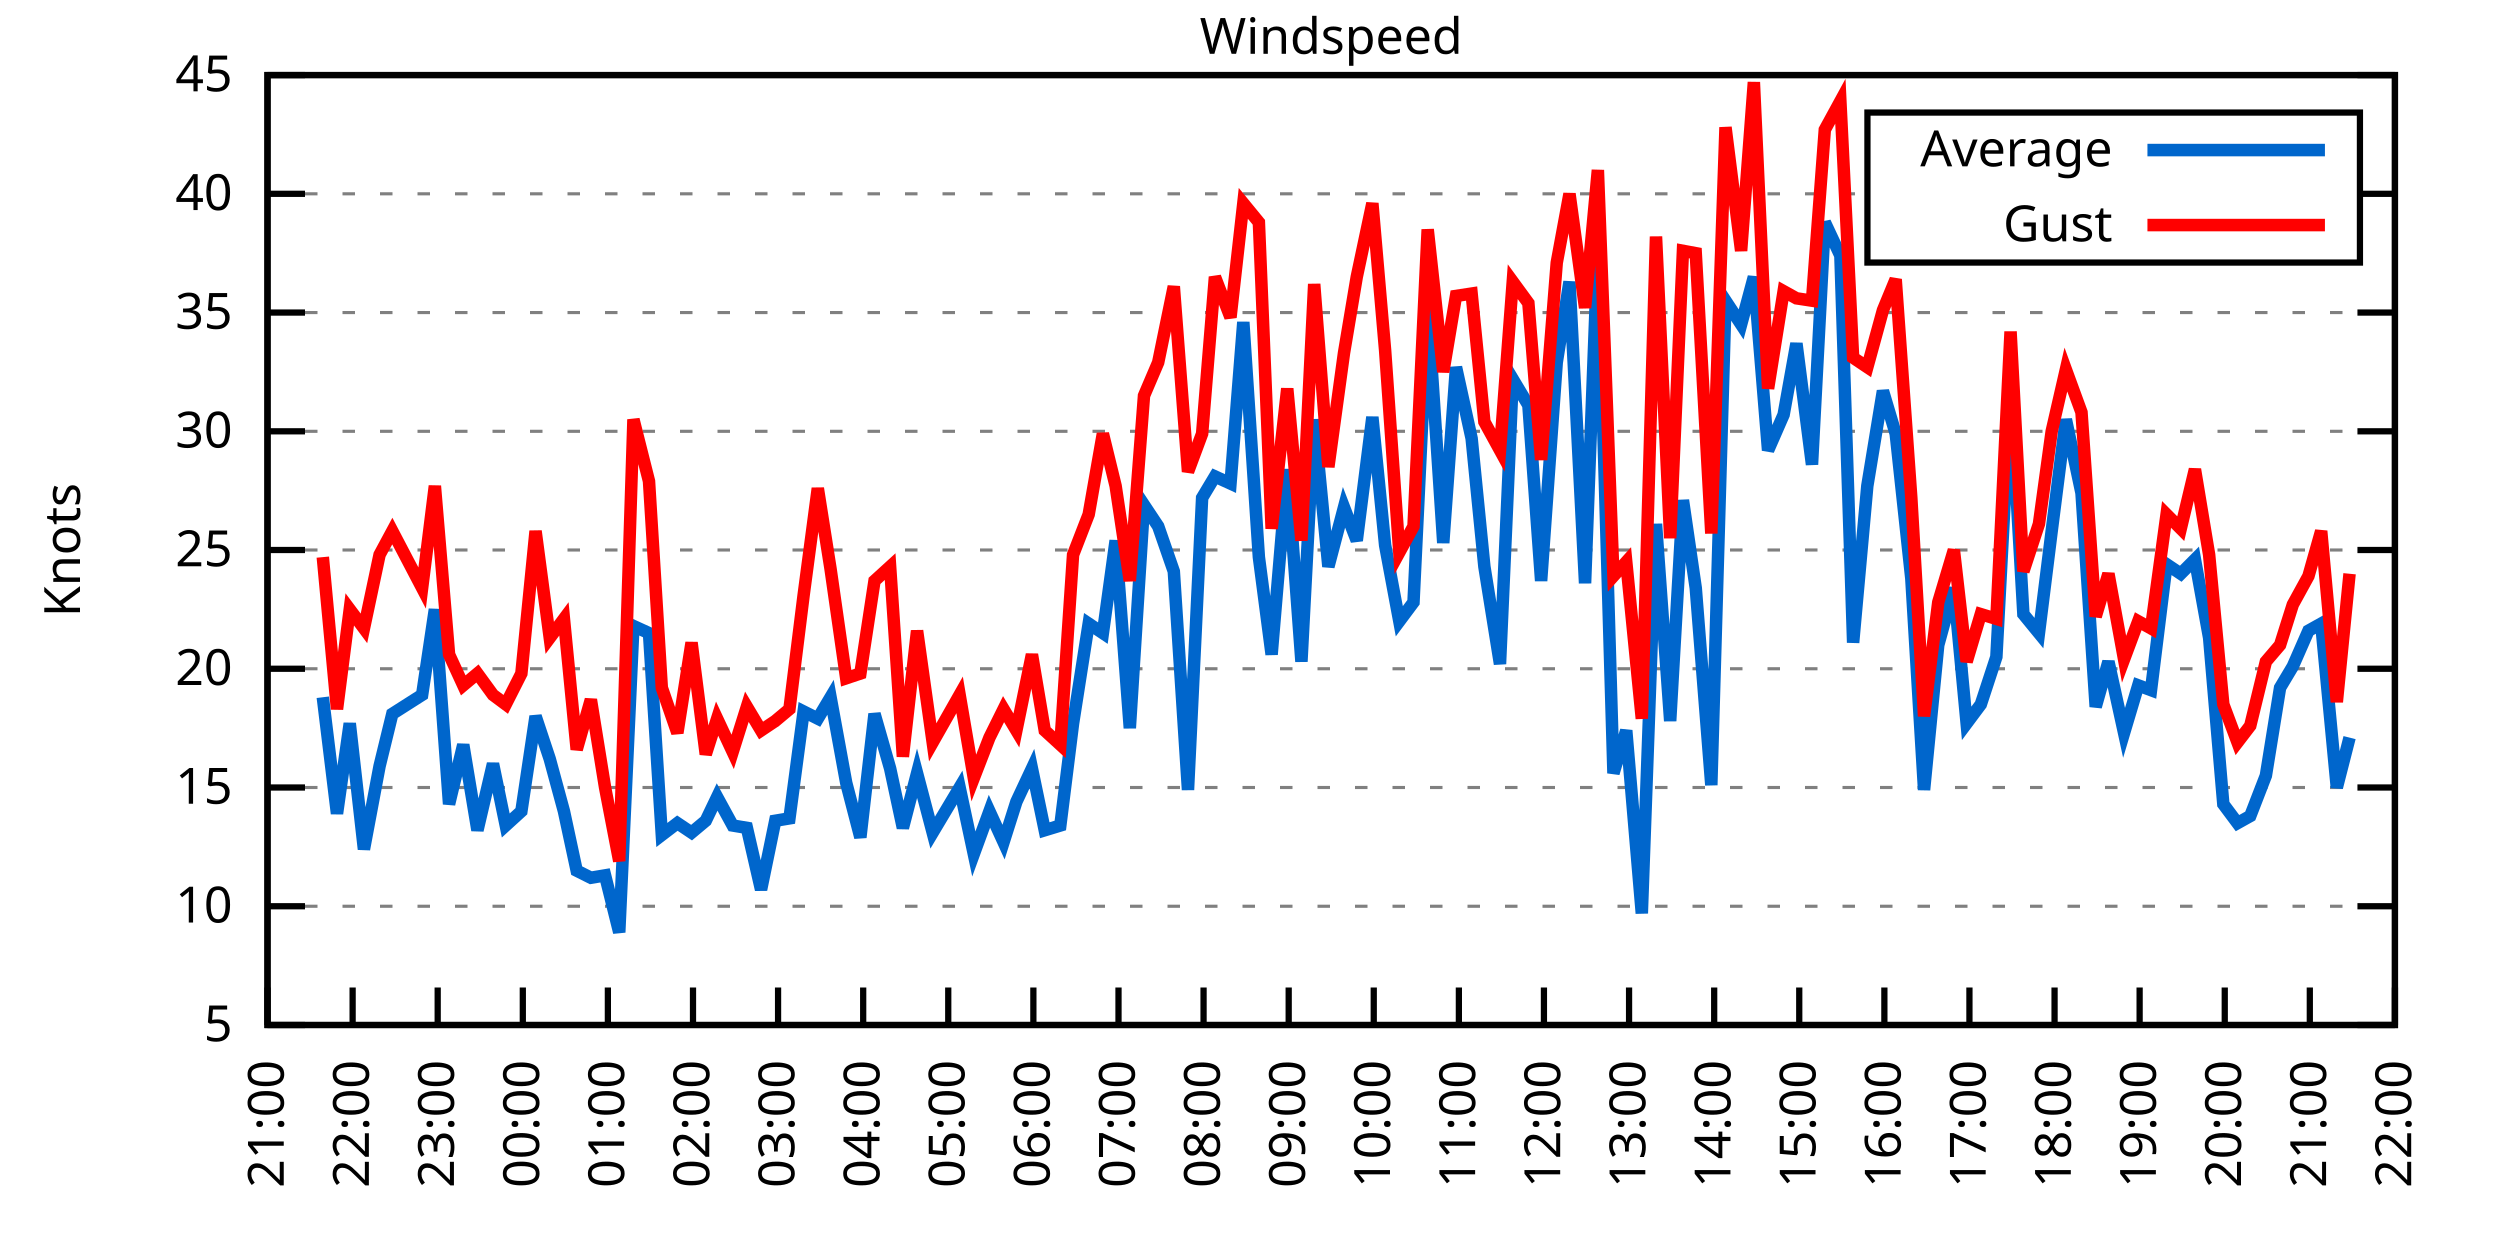
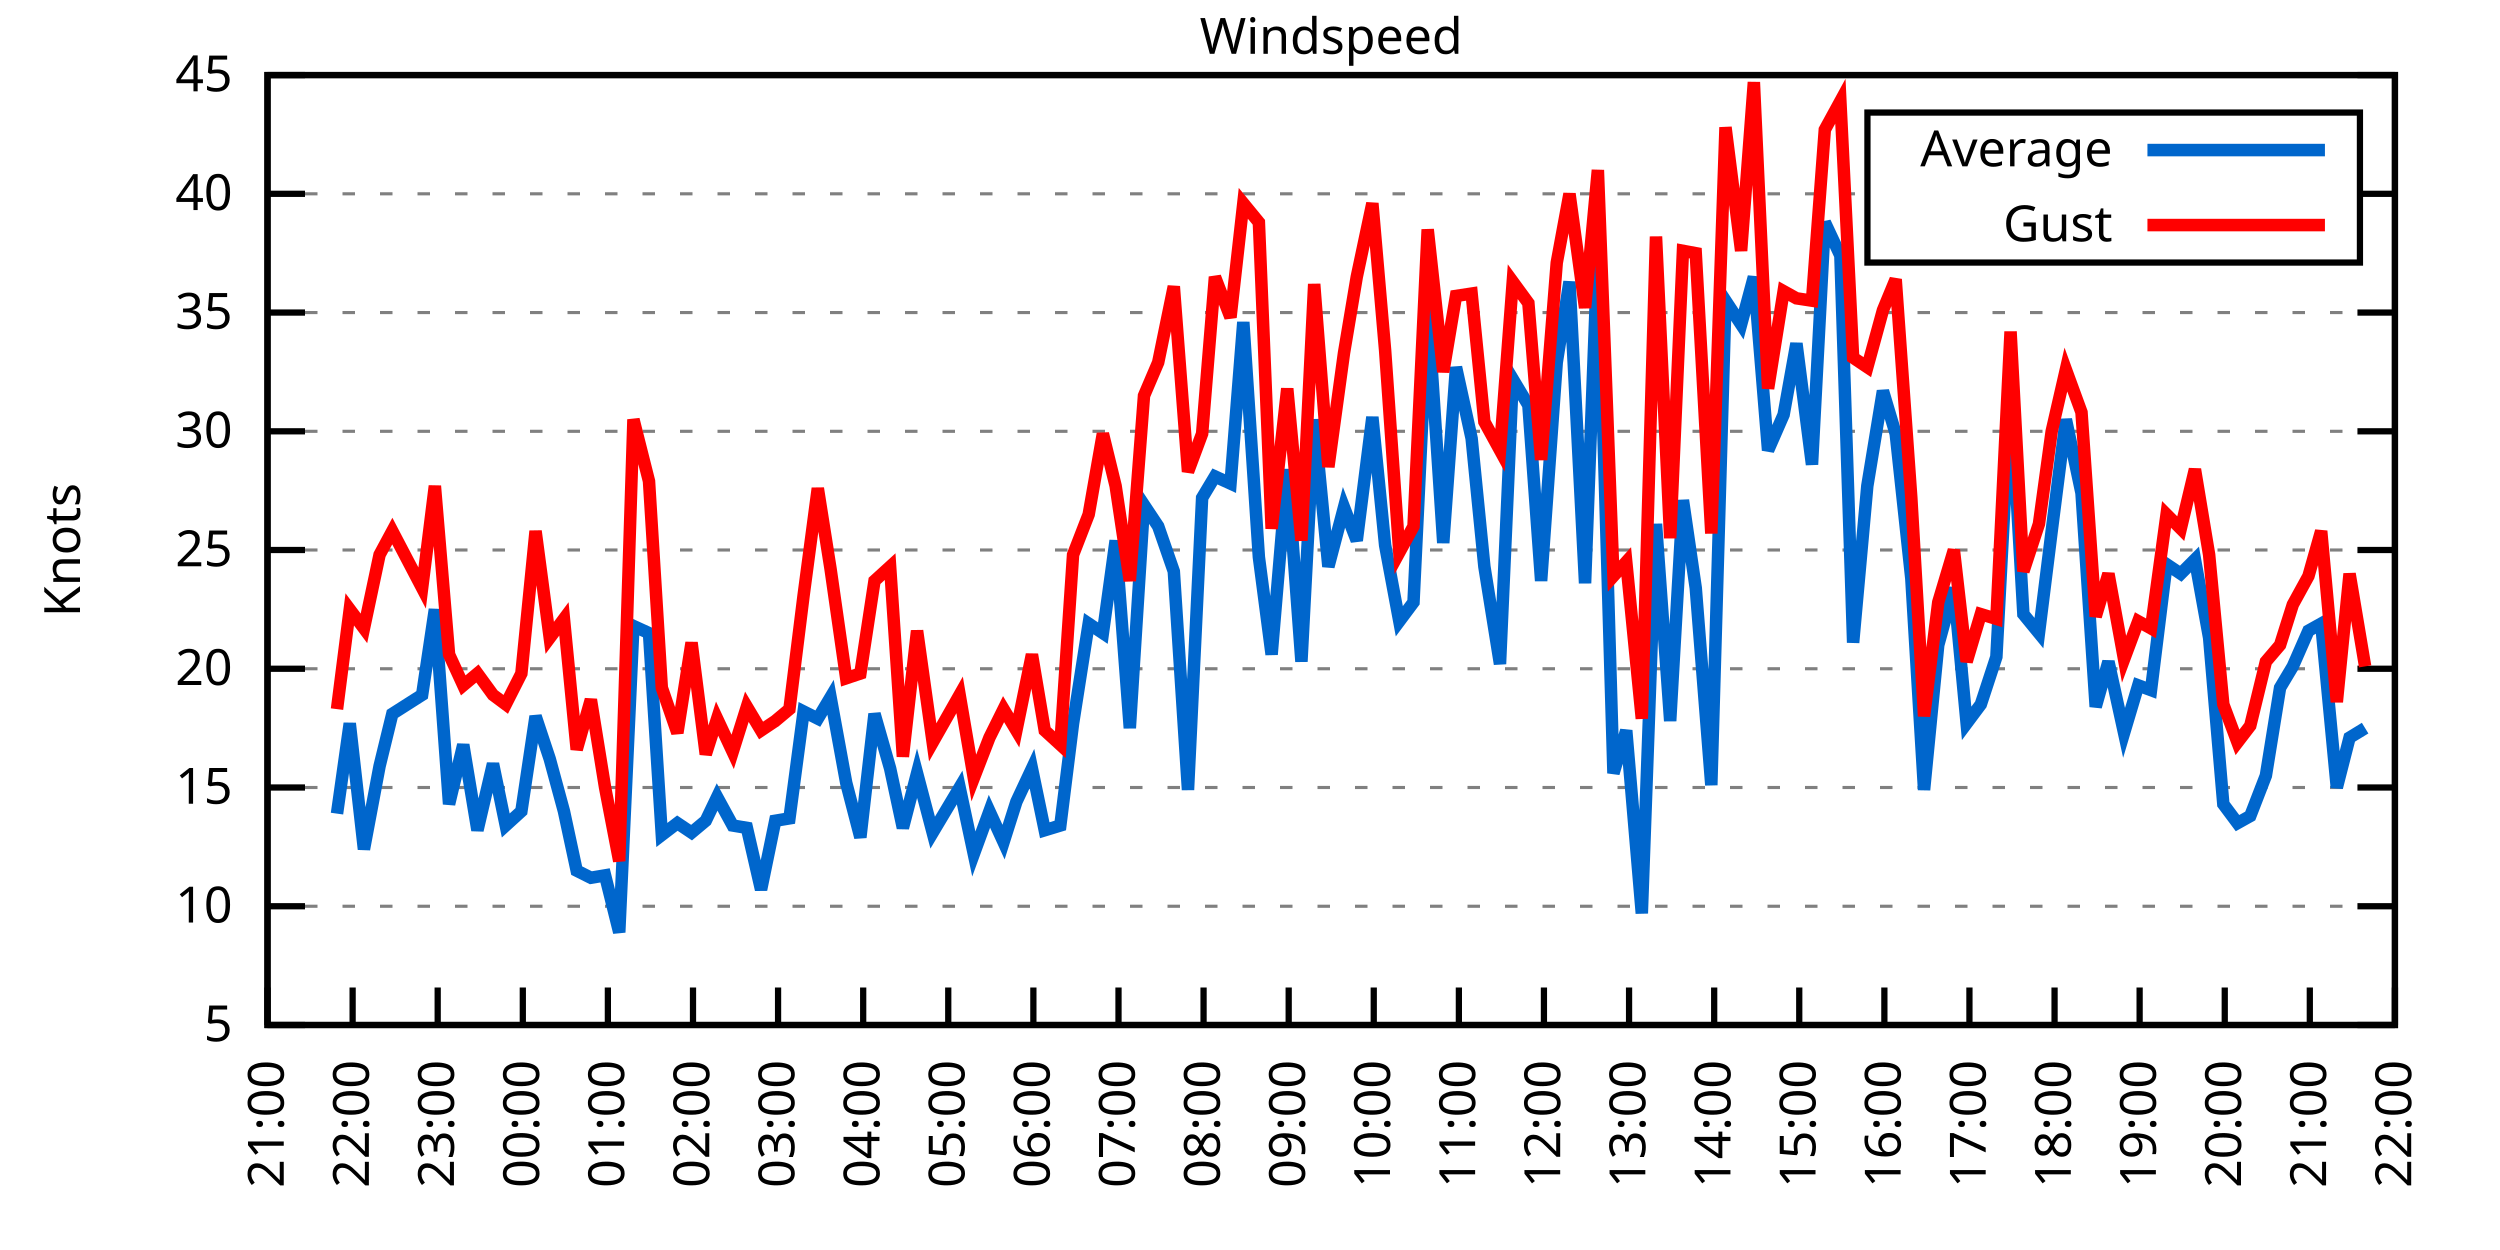
<svg xmlns="http://www.w3.org/2000/svg" xmlns:xlink="http://www.w3.org/1999/xlink" width="400" height="200" viewBox="0 0 400 200">
  <g id="gnuplot_canvas">
    <rect x="0" y="0" width="400" height="200" fill="none" />
    <defs>
      <circle id="gpDot" r="0.5" stroke-width="0.5" stroke="currentColor" />
      <path id="gpPt0" stroke-width="0.333" stroke="currentColor" d="M-1,0 h2 M0,-1 v2" />
      <path id="gpPt1" stroke-width="0.333" stroke="currentColor" d="M-1,-1 L1,1 M1,-1 L-1,1" />
      <path id="gpPt2" stroke-width="0.333" stroke="currentColor" d="M-1,0 L1,0 M0,-1 L0,1 M-1,-1 L1,1 M-1,1 L1,-1" />
      <rect id="gpPt3" stroke-width="0.333" stroke="currentColor" x="-1" y="-1" width="2" height="2" />
      <rect id="gpPt4" stroke-width="0.333" stroke="currentColor" fill="currentColor" x="-1" y="-1" width="2" height="2" />
      <circle id="gpPt5" stroke-width="0.333" stroke="currentColor" cx="0" cy="0" r="1" />
      <use xlink:href="#gpPt5" id="gpPt6" fill="currentColor" stroke="none" />
      <path id="gpPt7" stroke-width="0.333" stroke="currentColor" d="M0,-1.33 L-1.33,0.67 L1.33,0.67 z" />
      <use xlink:href="#gpPt7" id="gpPt8" fill="currentColor" stroke="none" />
      <use xlink:href="#gpPt7" id="gpPt9" stroke="currentColor" transform="rotate(180)" />
      <use xlink:href="#gpPt9" id="gpPt10" fill="currentColor" stroke="none" />
      <use xlink:href="#gpPt3" id="gpPt11" stroke="currentColor" transform="rotate(45)" />
      <use xlink:href="#gpPt11" id="gpPt12" fill="currentColor" stroke="none" />
      <path id="gpPt13" stroke-width="0.333" stroke="currentColor" d="M0,1.330 L1.265,0.411 L0.782,-1.067 L-0.782,-1.076 L-1.265,0.411 z" />
      <use xlink:href="#gpPt13" id="gpPt14" fill="currentColor" stroke="none" />
      <filter id="textbox" filterUnits="objectBoundingBox" x="0" y="0" height="1" width="1">
        <feFlood flood-color="white" flood-opacity="1" result="bgnd" />
        <feComposite in="SourceGraphic" in2="bgnd" operator="atop" />
      </filter>
      <filter id="greybox" filterUnits="objectBoundingBox" x="0" y="0" height="1" width="1">
        <feFlood flood-color="lightgrey" flood-opacity="1" result="grey" />
        <feComposite in="SourceGraphic" in2="grey" operator="atop" />
      </filter>
    </defs>
    <g fill="none" color="white" stroke="currentColor" stroke-width="1.00" stroke-linecap="butt" stroke-linejoin="miter">
</g>
    <g fill="none" color="black" stroke="currentColor" stroke-width="1.00" stroke-linecap="butt" stroke-linejoin="miter">
      <g stroke="none" shape-rendering="crispEdges">
        <polygon fill="rgb(255, 255, 255)" points="42.80,164.00 383.18,164.00 383.18,12.02 42.80,12.02 " />
      </g>
    </g>
    <g fill="none" color="black" stroke="currentColor" stroke-width="1.00" stroke-linecap="butt" stroke-linejoin="miter">
</g>
    <g fill="none" color="black" stroke="black" stroke-width="0.50" stroke-linecap="butt" stroke-linejoin="miter">
</g>
    <g fill="none" color="gray" stroke="currentColor" stroke-width="0.50" stroke-linecap="butt" stroke-linejoin="miter">
      <path stroke="gray" stroke-dasharray="2,4" class="gridline" d="M42.80,164.00 L383.19,164.00  " />
    </g>
    <g fill="none" color="gray" stroke="gray" stroke-width="1.00" stroke-linecap="butt" stroke-linejoin="miter">
</g>
    <g fill="none" color="black" stroke="currentColor" stroke-width="1.00" stroke-linecap="butt" stroke-linejoin="miter">
      <path stroke="black" d="M42.80,164.00 L48.80,164.00 M383.19,164.00 L377.19,164.00  " />
      <g transform="translate(37.20,166.60)" stroke="none" fill="black" font-family="Sans" font-size="8.00" text-anchor="end">
        <text>
          <tspan font-family="Sans"> 5</tspan>
        </text>
      </g>
    </g>
    <g fill="none" color="black" stroke="currentColor" stroke-width="1.00" stroke-linecap="butt" stroke-linejoin="miter">
</g>
    <g fill="none" color="black" stroke="black" stroke-width="0.50" stroke-linecap="butt" stroke-linejoin="miter">
</g>
    <g fill="none" color="gray" stroke="currentColor" stroke-width="0.50" stroke-linecap="butt" stroke-linejoin="miter">
      <path stroke="gray" stroke-dasharray="2,4" class="gridline" d="M42.80,145.00 L383.19,145.00  " />
    </g>
    <g fill="none" color="gray" stroke="gray" stroke-width="1.00" stroke-linecap="butt" stroke-linejoin="miter">
</g>
    <g fill="none" color="black" stroke="currentColor" stroke-width="1.00" stroke-linecap="butt" stroke-linejoin="miter">
      <path stroke="black" d="M42.80,145.00 L48.80,145.00 M383.19,145.00 L377.19,145.00  " />
      <g transform="translate(37.20,147.60)" stroke="none" fill="black" font-family="Sans" font-size="8.00" text-anchor="end">
        <text>
          <tspan font-family="Sans"> 10</tspan>
        </text>
      </g>
    </g>
    <g fill="none" color="black" stroke="currentColor" stroke-width="1.00" stroke-linecap="butt" stroke-linejoin="miter">
</g>
    <g fill="none" color="black" stroke="black" stroke-width="0.50" stroke-linecap="butt" stroke-linejoin="miter">
</g>
    <g fill="none" color="gray" stroke="currentColor" stroke-width="0.50" stroke-linecap="butt" stroke-linejoin="miter">
      <path stroke="gray" stroke-dasharray="2,4" class="gridline" d="M42.80,126.00 L383.19,126.00  " />
    </g>
    <g fill="none" color="gray" stroke="gray" stroke-width="1.00" stroke-linecap="butt" stroke-linejoin="miter">
</g>
    <g fill="none" color="black" stroke="currentColor" stroke-width="1.00" stroke-linecap="butt" stroke-linejoin="miter">
      <path stroke="black" d="M42.80,126.00 L48.80,126.00 M383.19,126.00 L377.19,126.00  " />
      <g transform="translate(37.20,128.60)" stroke="none" fill="black" font-family="Sans" font-size="8.00" text-anchor="end">
        <text>
          <tspan font-family="Sans"> 15</tspan>
        </text>
      </g>
    </g>
    <g fill="none" color="black" stroke="currentColor" stroke-width="1.00" stroke-linecap="butt" stroke-linejoin="miter">
</g>
    <g fill="none" color="black" stroke="black" stroke-width="0.50" stroke-linecap="butt" stroke-linejoin="miter">
</g>
    <g fill="none" color="gray" stroke="currentColor" stroke-width="0.50" stroke-linecap="butt" stroke-linejoin="miter">
      <path stroke="gray" stroke-dasharray="2,4" class="gridline" d="M42.80,107.00 L383.19,107.00  " />
    </g>
    <g fill="none" color="gray" stroke="gray" stroke-width="1.00" stroke-linecap="butt" stroke-linejoin="miter">
</g>
    <g fill="none" color="black" stroke="currentColor" stroke-width="1.00" stroke-linecap="butt" stroke-linejoin="miter">
      <path stroke="black" d="M42.80,107.00 L48.80,107.00 M383.19,107.00 L377.19,107.00  " />
      <g transform="translate(37.20,109.60)" stroke="none" fill="black" font-family="Sans" font-size="8.00" text-anchor="end">
        <text>
          <tspan font-family="Sans"> 20</tspan>
        </text>
      </g>
    </g>
    <g fill="none" color="black" stroke="currentColor" stroke-width="1.00" stroke-linecap="butt" stroke-linejoin="miter">
</g>
    <g fill="none" color="black" stroke="black" stroke-width="0.50" stroke-linecap="butt" stroke-linejoin="miter">
</g>
    <g fill="none" color="gray" stroke="currentColor" stroke-width="0.50" stroke-linecap="butt" stroke-linejoin="miter">
      <path stroke="gray" stroke-dasharray="2,4" class="gridline" d="M42.80,88.00 L383.19,88.00  " />
    </g>
    <g fill="none" color="gray" stroke="gray" stroke-width="1.00" stroke-linecap="butt" stroke-linejoin="miter">
</g>
    <g fill="none" color="black" stroke="currentColor" stroke-width="1.00" stroke-linecap="butt" stroke-linejoin="miter">
      <path stroke="black" d="M42.80,88.00 L48.80,88.00 M383.19,88.00 L377.19,88.00  " />
      <g transform="translate(37.20,90.60)" stroke="none" fill="black" font-family="Sans" font-size="8.00" text-anchor="end">
        <text>
          <tspan font-family="Sans"> 25</tspan>
        </text>
      </g>
    </g>
    <g fill="none" color="black" stroke="currentColor" stroke-width="1.00" stroke-linecap="butt" stroke-linejoin="miter">
</g>
    <g fill="none" color="black" stroke="black" stroke-width="0.50" stroke-linecap="butt" stroke-linejoin="miter">
</g>
    <g fill="none" color="gray" stroke="currentColor" stroke-width="0.50" stroke-linecap="butt" stroke-linejoin="miter">
      <path stroke="gray" stroke-dasharray="2,4" class="gridline" d="M42.80,69.01 L383.19,69.01  " />
    </g>
    <g fill="none" color="gray" stroke="gray" stroke-width="1.00" stroke-linecap="butt" stroke-linejoin="miter">
</g>
    <g fill="none" color="black" stroke="currentColor" stroke-width="1.00" stroke-linecap="butt" stroke-linejoin="miter">
      <path stroke="black" d="M42.80,69.01 L48.80,69.01 M383.19,69.01 L377.19,69.01  " />
      <g transform="translate(37.20,71.61)" stroke="none" fill="black" font-family="Sans" font-size="8.00" text-anchor="end">
        <text>
          <tspan font-family="Sans"> 30</tspan>
        </text>
      </g>
    </g>
    <g fill="none" color="black" stroke="currentColor" stroke-width="1.00" stroke-linecap="butt" stroke-linejoin="miter">
</g>
    <g fill="none" color="black" stroke="black" stroke-width="0.50" stroke-linecap="butt" stroke-linejoin="miter">
</g>
    <g fill="none" color="gray" stroke="currentColor" stroke-width="0.50" stroke-linecap="butt" stroke-linejoin="miter">
      <path stroke="gray" stroke-dasharray="2,4" class="gridline" d="M42.80,50.01 L383.19,50.01  " />
    </g>
    <g fill="none" color="gray" stroke="gray" stroke-width="1.00" stroke-linecap="butt" stroke-linejoin="miter">
</g>
    <g fill="none" color="black" stroke="currentColor" stroke-width="1.00" stroke-linecap="butt" stroke-linejoin="miter">
      <path stroke="black" d="M42.80,50.01 L48.80,50.01 M383.19,50.01 L377.19,50.01  " />
      <g transform="translate(37.20,52.61)" stroke="none" fill="black" font-family="Sans" font-size="8.00" text-anchor="end">
        <text>
          <tspan font-family="Sans"> 35</tspan>
        </text>
      </g>
    </g>
    <g fill="none" color="black" stroke="currentColor" stroke-width="1.00" stroke-linecap="butt" stroke-linejoin="miter">
</g>
    <g fill="none" color="black" stroke="black" stroke-width="0.50" stroke-linecap="butt" stroke-linejoin="miter">
</g>
    <g fill="none" color="gray" stroke="currentColor" stroke-width="0.50" stroke-linecap="butt" stroke-linejoin="miter">
      <path stroke="gray" stroke-dasharray="2,4" class="gridline" d="M42.80,31.01 L298.79,31.01 M377.59,31.01 L383.19,31.01  " />
    </g>
    <g fill="none" color="gray" stroke="gray" stroke-width="1.00" stroke-linecap="butt" stroke-linejoin="miter">
</g>
    <g fill="none" color="black" stroke="currentColor" stroke-width="1.00" stroke-linecap="butt" stroke-linejoin="miter">
      <path stroke="black" d="M42.80,31.01 L48.80,31.01 M383.19,31.01 L377.19,31.01  " />
      <g transform="translate(37.20,33.61)" stroke="none" fill="black" font-family="Sans" font-size="8.00" text-anchor="end">
        <text>
          <tspan font-family="Sans"> 40</tspan>
        </text>
      </g>
    </g>
    <g fill="none" color="black" stroke="currentColor" stroke-width="1.00" stroke-linecap="butt" stroke-linejoin="miter">
</g>
    <g fill="none" color="black" stroke="black" stroke-width="0.50" stroke-linecap="butt" stroke-linejoin="miter">
</g>
    <g fill="none" color="gray" stroke="currentColor" stroke-width="0.50" stroke-linecap="butt" stroke-linejoin="miter">
      <path stroke="gray" stroke-dasharray="2,4" class="gridline" d="M42.80,12.01 L383.19,12.01  " />
    </g>
    <g fill="none" color="gray" stroke="gray" stroke-width="1.00" stroke-linecap="butt" stroke-linejoin="miter">
</g>
    <g fill="none" color="black" stroke="currentColor" stroke-width="1.00" stroke-linecap="butt" stroke-linejoin="miter">
      <path stroke="black" d="M42.80,12.01 L48.80,12.01 M383.19,12.01 L377.19,12.01  " />
      <g transform="translate(37.20,14.61)" stroke="none" fill="black" font-family="Sans" font-size="8.00" text-anchor="end">
        <text>
          <tspan font-family="Sans"> 45</tspan>
        </text>
      </g>
    </g>
    <g fill="none" color="black" stroke="currentColor" stroke-width="1.00" stroke-linecap="butt" stroke-linejoin="miter">
      <path stroke="black" d="M42.80,164.00 L42.80,158.00  " />
      <g transform="translate(45.40,169.60) rotate(270.00)" stroke="none" fill="black" font-family="Sans" font-size="8.00" text-anchor="end">
        <text>
          <tspan font-family="Sans">21:00</tspan>
        </text>
      </g>
    </g>
    <g fill="none" color="black" stroke="currentColor" stroke-width="1.00" stroke-linecap="butt" stroke-linejoin="miter">
      <path stroke="black" d="M56.42,164.00 L56.42,158.00  " />
      <g transform="translate(59.02,169.60) rotate(270.00)" stroke="none" fill="black" font-family="Sans" font-size="8.00" text-anchor="end">
        <text>
          <tspan font-family="Sans">22:00</tspan>
        </text>
      </g>
    </g>
    <g fill="none" color="black" stroke="currentColor" stroke-width="1.00" stroke-linecap="butt" stroke-linejoin="miter">
      <path stroke="black" d="M70.03,164.00 L70.03,158.00  " />
      <g transform="translate(72.63,169.60) rotate(270.00)" stroke="none" fill="black" font-family="Sans" font-size="8.00" text-anchor="end">
        <text>
          <tspan font-family="Sans">23:00</tspan>
        </text>
      </g>
    </g>
    <g fill="none" color="black" stroke="currentColor" stroke-width="1.00" stroke-linecap="butt" stroke-linejoin="miter">
      <path stroke="black" d="M83.65,164.00 L83.65,158.00  " />
      <g transform="translate(86.25,169.60) rotate(270.00)" stroke="none" fill="black" font-family="Sans" font-size="8.00" text-anchor="end">
        <text>
          <tspan font-family="Sans">00:00</tspan>
        </text>
      </g>
    </g>
    <g fill="none" color="black" stroke="currentColor" stroke-width="1.00" stroke-linecap="butt" stroke-linejoin="miter">
      <path stroke="black" d="M97.26,164.00 L97.26,158.00  " />
      <g transform="translate(99.86,169.60) rotate(270.00)" stroke="none" fill="black" font-family="Sans" font-size="8.00" text-anchor="end">
        <text>
          <tspan font-family="Sans">01:00</tspan>
        </text>
      </g>
    </g>
    <g fill="none" color="black" stroke="currentColor" stroke-width="1.00" stroke-linecap="butt" stroke-linejoin="miter">
      <path stroke="black" d="M110.88,164.00 L110.88,158.00  " />
      <g transform="translate(113.48,169.60) rotate(270.00)" stroke="none" fill="black" font-family="Sans" font-size="8.00" text-anchor="end">
        <text>
          <tspan font-family="Sans">02:00</tspan>
        </text>
      </g>
    </g>
    <g fill="none" color="black" stroke="currentColor" stroke-width="1.00" stroke-linecap="butt" stroke-linejoin="miter">
      <path stroke="black" d="M124.49,164.00 L124.49,158.00  " />
      <g transform="translate(127.09,169.60) rotate(270.00)" stroke="none" fill="black" font-family="Sans" font-size="8.00" text-anchor="end">
        <text>
          <tspan font-family="Sans">03:00</tspan>
        </text>
      </g>
    </g>
    <g fill="none" color="black" stroke="currentColor" stroke-width="1.00" stroke-linecap="butt" stroke-linejoin="miter">
      <path stroke="black" d="M138.11,164.00 L138.11,158.00  " />
      <g transform="translate(140.71,169.60) rotate(270.00)" stroke="none" fill="black" font-family="Sans" font-size="8.00" text-anchor="end">
        <text>
          <tspan font-family="Sans">04:00</tspan>
        </text>
      </g>
    </g>
    <g fill="none" color="black" stroke="currentColor" stroke-width="1.00" stroke-linecap="butt" stroke-linejoin="miter">
      <path stroke="black" d="M151.72,164.00 L151.72,158.00  " />
      <g transform="translate(154.32,169.60) rotate(270.00)" stroke="none" fill="black" font-family="Sans" font-size="8.00" text-anchor="end">
        <text>
          <tspan font-family="Sans">05:00</tspan>
        </text>
      </g>
    </g>
    <g fill="none" color="black" stroke="currentColor" stroke-width="1.00" stroke-linecap="butt" stroke-linejoin="miter">
      <path stroke="black" d="M165.34,164.00 L165.34,158.00  " />
      <g transform="translate(167.94,169.60) rotate(270.00)" stroke="none" fill="black" font-family="Sans" font-size="8.00" text-anchor="end">
        <text>
          <tspan font-family="Sans">06:00</tspan>
        </text>
      </g>
    </g>
    <g fill="none" color="black" stroke="currentColor" stroke-width="1.00" stroke-linecap="butt" stroke-linejoin="miter">
      <path stroke="black" d="M178.96,164.00 L178.96,158.00  " />
      <g transform="translate(181.56,169.60) rotate(270.00)" stroke="none" fill="black" font-family="Sans" font-size="8.00" text-anchor="end">
        <text>
          <tspan font-family="Sans">07:00</tspan>
        </text>
      </g>
    </g>
    <g fill="none" color="black" stroke="currentColor" stroke-width="1.00" stroke-linecap="butt" stroke-linejoin="miter">
      <path stroke="black" d="M192.57,164.00 L192.57,158.00  " />
      <g transform="translate(195.17,169.60) rotate(270.00)" stroke="none" fill="black" font-family="Sans" font-size="8.00" text-anchor="end">
        <text>
          <tspan font-family="Sans">08:00</tspan>
        </text>
      </g>
    </g>
    <g fill="none" color="black" stroke="currentColor" stroke-width="1.00" stroke-linecap="butt" stroke-linejoin="miter">
      <path stroke="black" d="M206.19,164.00 L206.19,158.00  " />
      <g transform="translate(208.79,169.60) rotate(270.00)" stroke="none" fill="black" font-family="Sans" font-size="8.00" text-anchor="end">
        <text>
          <tspan font-family="Sans">09:00</tspan>
        </text>
      </g>
    </g>
    <g fill="none" color="black" stroke="currentColor" stroke-width="1.00" stroke-linecap="butt" stroke-linejoin="miter">
      <path stroke="black" d="M219.80,164.00 L219.80,158.00  " />
      <g transform="translate(222.40,169.60) rotate(270.00)" stroke="none" fill="black" font-family="Sans" font-size="8.00" text-anchor="end">
        <text>
          <tspan font-family="Sans">10:00</tspan>
        </text>
      </g>
    </g>
    <g fill="none" color="black" stroke="currentColor" stroke-width="1.00" stroke-linecap="butt" stroke-linejoin="miter">
      <path stroke="black" d="M233.42,164.00 L233.42,158.00  " />
      <g transform="translate(236.02,169.60) rotate(270.00)" stroke="none" fill="black" font-family="Sans" font-size="8.00" text-anchor="end">
        <text>
          <tspan font-family="Sans">11:00</tspan>
        </text>
      </g>
    </g>
    <g fill="none" color="black" stroke="currentColor" stroke-width="1.00" stroke-linecap="butt" stroke-linejoin="miter">
      <path stroke="black" d="M247.03,164.00 L247.03,158.00  " />
      <g transform="translate(249.63,169.60) rotate(270.00)" stroke="none" fill="black" font-family="Sans" font-size="8.00" text-anchor="end">
        <text>
          <tspan font-family="Sans">12:00</tspan>
        </text>
      </g>
    </g>
    <g fill="none" color="black" stroke="currentColor" stroke-width="1.00" stroke-linecap="butt" stroke-linejoin="miter">
      <path stroke="black" d="M260.65,164.00 L260.65,158.00  " />
      <g transform="translate(263.25,169.60) rotate(270.00)" stroke="none" fill="black" font-family="Sans" font-size="8.00" text-anchor="end">
        <text>
          <tspan font-family="Sans">13:00</tspan>
        </text>
      </g>
    </g>
    <g fill="none" color="black" stroke="currentColor" stroke-width="1.00" stroke-linecap="butt" stroke-linejoin="miter">
      <path stroke="black" d="M274.27,164.00 L274.27,158.00  " />
      <g transform="translate(276.87,169.60) rotate(270.00)" stroke="none" fill="black" font-family="Sans" font-size="8.00" text-anchor="end">
        <text>
          <tspan font-family="Sans">14:00</tspan>
        </text>
      </g>
    </g>
    <g fill="none" color="black" stroke="currentColor" stroke-width="1.00" stroke-linecap="butt" stroke-linejoin="miter">
      <path stroke="black" d="M287.88,164.00 L287.88,158.00  " />
      <g transform="translate(290.48,169.60) rotate(270.00)" stroke="none" fill="black" font-family="Sans" font-size="8.00" text-anchor="end">
        <text>
          <tspan font-family="Sans">15:00</tspan>
        </text>
      </g>
    </g>
    <g fill="none" color="black" stroke="currentColor" stroke-width="1.00" stroke-linecap="butt" stroke-linejoin="miter">
      <path stroke="black" d="M301.50,164.00 L301.50,158.00  " />
      <g transform="translate(304.10,169.60) rotate(270.00)" stroke="none" fill="black" font-family="Sans" font-size="8.00" text-anchor="end">
        <text>
          <tspan font-family="Sans">16:00</tspan>
        </text>
      </g>
    </g>
    <g fill="none" color="black" stroke="currentColor" stroke-width="1.00" stroke-linecap="butt" stroke-linejoin="miter">
      <path stroke="black" d="M315.11,164.00 L315.11,158.00  " />
      <g transform="translate(317.71,169.60) rotate(270.00)" stroke="none" fill="black" font-family="Sans" font-size="8.00" text-anchor="end">
        <text>
          <tspan font-family="Sans">17:00</tspan>
        </text>
      </g>
    </g>
    <g fill="none" color="black" stroke="currentColor" stroke-width="1.00" stroke-linecap="butt" stroke-linejoin="miter">
      <path stroke="black" d="M328.73,164.00 L328.73,158.00  " />
      <g transform="translate(331.33,169.60) rotate(270.00)" stroke="none" fill="black" font-family="Sans" font-size="8.00" text-anchor="end">
        <text>
          <tspan font-family="Sans">18:00</tspan>
        </text>
      </g>
    </g>
    <g fill="none" color="black" stroke="currentColor" stroke-width="1.00" stroke-linecap="butt" stroke-linejoin="miter">
      <path stroke="black" d="M342.34,164.00 L342.34,158.00  " />
      <g transform="translate(344.94,169.60) rotate(270.00)" stroke="none" fill="black" font-family="Sans" font-size="8.00" text-anchor="end">
        <text>
          <tspan font-family="Sans">19:00</tspan>
        </text>
      </g>
    </g>
    <g fill="none" color="black" stroke="currentColor" stroke-width="1.00" stroke-linecap="butt" stroke-linejoin="miter">
      <path stroke="black" d="M355.96,164.00 L355.96,158.00  " />
      <g transform="translate(358.56,169.60) rotate(270.00)" stroke="none" fill="black" font-family="Sans" font-size="8.00" text-anchor="end">
        <text>
          <tspan font-family="Sans">20:00</tspan>
        </text>
      </g>
    </g>
    <g fill="none" color="black" stroke="currentColor" stroke-width="1.00" stroke-linecap="butt" stroke-linejoin="miter">
      <path stroke="black" d="M369.57,164.00 L369.57,158.00  " />
      <g transform="translate(372.17,169.60) rotate(270.00)" stroke="none" fill="black" font-family="Sans" font-size="8.00" text-anchor="end">
        <text>
          <tspan font-family="Sans">21:00</tspan>
        </text>
      </g>
    </g>
    <g fill="none" color="black" stroke="currentColor" stroke-width="1.00" stroke-linecap="butt" stroke-linejoin="miter">
      <path stroke="black" d="M383.19,164.00 L383.19,158.00  " />
      <g transform="translate(385.79,169.60) rotate(270.00)" stroke="none" fill="black" font-family="Sans" font-size="8.00" text-anchor="end">
        <text>
          <tspan font-family="Sans">22:00</tspan>
        </text>
      </g>
    </g>
    <g fill="none" color="black" stroke="currentColor" stroke-width="1.00" stroke-linecap="butt" stroke-linejoin="miter">
</g>
    <g fill="none" color="black" stroke="currentColor" stroke-width="1.00" stroke-linecap="butt" stroke-linejoin="miter">
      <path stroke="black" d="M42.80,12.01 L42.80,164.00 L383.19,164.00 L383.19,12.01 L42.80,12.01 Z  " />
    </g>
    <g fill="none" color="black" stroke="currentColor" stroke-width="1.00" stroke-linecap="butt" stroke-linejoin="miter">
</g>
    <g fill="none" color="black" stroke="currentColor" stroke-width="1.00" stroke-linecap="butt" stroke-linejoin="miter">
      <path stroke="black" d="M298.79,42.01 L298.79,18.01 L377.59,18.01 L377.59,42.01 L298.79,42.01 Z  " />
    </g>
    <g id="Windspeed_plot_1">
      <g fill="none" color="white" stroke="black" stroke-width="2.00" stroke-linecap="butt" stroke-linejoin="miter">
</g>
      <g fill="none" color="black" stroke="currentColor" stroke-width="2.00" stroke-linecap="butt" stroke-linejoin="miter">
        <g transform="translate(337.99,26.61)" stroke="none" fill="black" font-family="Sans" font-size="8.00" text-anchor="end">
          <text>
            <tspan font-family="Sans">Average</tspan>
          </text>
        </g>
      </g>
      <g fill="none" color="black" stroke="currentColor" stroke-width="2.00" stroke-linecap="butt" stroke-linejoin="miter">
-         <path stroke="rgb(  0, 102, 204)" d="M343.59,24.01 L371.99,24.01 M51.65,111.56 L53.92,130.18 L55.96,115.74 L58.23,135.88 L60.73,122.58 L62.77,114.22   L67.54,111.18 L69.58,97.50 L71.85,128.66 L74.12,119.16 L76.39,132.84 L78.88,122.20 L80.92,132.08 L83.42,129.80   L85.69,114.60 L87.96,121.44 L90.23,129.80 L92.27,139.30 L94.54,140.44 L96.81,140.06 L99.08,149.18 L101.35,100.16   L103.84,101.30 L105.89,133.60 L108.38,131.70 L110.65,133.22 L112.92,131.32 L114.74,127.52 L117.23,132.08 L119.50,132.46   L121.77,142.34 L124.04,131.32 L126.31,130.94 L128.58,113.84 L130.85,114.98 L132.89,111.56 L135.39,125.24 L137.66,133.98   L139.92,114.22 L142.42,122.96 L144.46,132.46 L146.73,123.72 L149.23,133.22 L153.54,126.00 L155.81,136.64 L158.31,129.80   L160.57,134.74 L162.62,128.28 L165.11,122.96 L167.16,132.84 L169.65,132.08 L171.69,115.74 L174.19,99.78 L176.46,101.30   L178.50,86.49 L180.77,116.50 L183.04,80.79 L185.31,84.21 L187.81,91.42 L190.08,126.38 L192.34,79.65 L194.39,76.23   L196.88,77.37 L198.93,51.53 L201.42,89.14 L203.46,104.72 L205.96,75.09 L208.23,105.86 L210.27,67.11 L212.54,90.66   L215.04,81.17 L217.08,86.49 L219.58,66.73 L221.62,87.25 L223.89,99.40 L226.16,96.36 L228.43,49.25 L230.92,86.87   L232.96,58.75 L235.46,70.15 L237.50,90.66 L240.00,106.24 L242.04,60.65 L244.54,64.83 L246.58,92.94 L249.08,57.99   L251.12,45.07 L253.61,93.32 L255.66,39.37 L258.15,123.72 L260.20,116.88 L262.69,146.14 L264.96,83.83 L267.23,115.36   L269.27,80.03 L271.32,94.08 L273.81,125.62 L276.08,48.11 L278.58,51.91 L280.62,44.31 L282.89,72.05 L285.38,66.35   L287.43,54.95 L289.92,74.33 L291.97,35.57 L294.46,40.89 L296.50,102.82 L298.77,77.75 L301.27,62.55 L303.31,69.39   L305.81,92.56 L307.85,126.38 L310.12,103.20 L312.62,94.08 L314.66,115.74 L316.93,112.70 L319.42,105.10 L321.69,62.55   L323.74,98.26 L326.23,101.30 L328.27,84.97 L330.54,67.11 L333.04,78.89 L335.31,113.08 L337.35,105.86 L339.85,117.26   L342.12,109.66 L344.16,110.42 L346.65,90.28 L348.92,91.80 L351.19,89.52 L353.46,102.06 L355.73,128.66 L358.00,131.70   L360.04,130.56 L362.54,124.10 L364.81,110.04 L366.85,106.62 L369.35,100.92 L371.39,99.78 L373.89,126.00 L375.93,118.02    " />
+         <path stroke="rgb(  0, 102, 204)" d="M343.59,24.01 L371.99,24.01 M53.92,130.18 L55.96,115.74 L58.23,135.88 L60.73,122.58 L62.77,114.22 L67.54,111.18   L69.58,97.50 L71.85,128.66 L74.12,119.16 L76.39,132.84 L78.88,122.20 L80.92,132.08 L83.42,129.80 L85.69,114.60   L87.96,121.44 L90.23,129.80 L92.27,139.30 L94.54,140.44 L96.81,140.06 L99.08,149.18 L101.35,100.16 L103.84,101.30   L105.89,133.60 L108.38,131.70 L110.65,133.22 L112.92,131.32 L114.74,127.52 L117.23,132.08 L119.50,132.46 L121.77,142.34   L124.04,131.32 L126.31,130.94 L128.58,113.84 L130.85,114.98 L132.89,111.56 L135.39,125.24 L137.66,133.98 L139.92,114.22   L142.42,122.96 L144.46,132.46 L146.73,123.72 L149.23,133.22 L153.54,126.00 L155.81,136.64 L158.31,129.80 L160.57,134.74   L162.62,128.28 L165.11,122.96 L167.16,132.84 L169.65,132.08 L171.69,115.74 L174.19,99.78 L176.46,101.30 L178.50,86.49   L180.77,116.50 L183.04,80.79 L185.31,84.21 L187.81,91.42 L190.08,126.38 L192.34,79.65 L194.39,76.23 L196.88,77.37   L198.93,51.53 L201.42,89.14 L203.46,104.72 L205.96,75.09 L208.23,105.86 L210.27,67.11 L212.54,90.66 L215.04,81.17   L217.08,86.49 L219.58,66.73 L221.62,87.25 L223.89,99.40 L226.16,96.36 L228.43,49.25 L230.92,86.87 L232.96,58.75   L235.46,70.15 L237.50,90.66 L240.00,106.24 L242.04,60.65 L244.54,64.83 L246.58,92.94 L249.08,57.99 L251.12,45.07   L253.61,93.32 L255.66,39.37 L258.15,123.72 L260.20,116.88 L262.69,146.14 L264.96,83.83 L267.23,115.36 L269.27,80.03   L271.32,94.08 L273.81,125.62 L276.08,48.11 L278.58,51.91 L280.62,44.31 L282.89,72.05 L285.38,66.35 L287.43,54.95   L289.92,74.33 L291.97,35.57 L294.46,40.89 L296.50,102.82 L298.77,77.75 L301.27,62.55 L303.31,69.39 L305.81,92.56   L307.85,126.38 L310.12,103.20 L312.62,94.08 L314.66,115.74 L316.93,112.70 L319.42,105.10 L321.69,62.55 L323.74,98.26   L326.23,101.30 L328.27,84.97 L330.54,67.11 L333.04,78.89 L335.31,113.08 L337.35,105.86 L339.85,117.26 L342.12,109.66   L344.16,110.42 L346.65,90.28 L348.92,91.80 L351.19,89.52 L353.46,102.06 L355.73,128.66 L358.00,131.70 L360.04,130.56   L362.54,124.10 L364.81,110.04 L366.85,106.62 L369.35,100.92 L371.39,99.78 L373.89,126.00 L375.93,118.02 L378.42,116.50    " />
      </g>
    </g>
    <g id="Windspeed_plot_2">
      <g fill="none" color="black" stroke="currentColor" stroke-width="2.00" stroke-linecap="butt" stroke-linejoin="miter">
        <g transform="translate(337.99,38.61)" stroke="none" fill="black" font-family="Sans" font-size="8.00" text-anchor="end">
          <text>
            <tspan font-family="Sans">Gust</tspan>
          </text>
        </g>
      </g>
      <g fill="none" color="black" stroke="currentColor" stroke-width="2.00" stroke-linecap="butt" stroke-linejoin="miter">
-         <path stroke="rgb(255,   0,   0)" d="M343.59,36.01 L371.99,36.01 M51.65,89.14 L53.92,113.46 L55.96,97.50 L58.23,100.54 L60.73,88.76 L62.77,84.97   L67.54,94.08 L69.58,77.75 L71.85,104.72 L74.12,109.66 L76.39,107.76 L78.88,111.18 L80.92,112.70 L83.42,107.76   L85.69,84.97 L87.96,102.06 L90.23,99.02 L92.27,119.92 L94.54,111.94 L96.81,126.00 L99.08,137.78 L101.35,67.11   L103.84,76.99 L105.89,110.04 L108.38,117.26 L110.65,102.82 L112.92,120.68 L114.74,114.98 L117.23,120.30 L119.50,113.08   L121.77,116.88 L124.04,115.36 L126.31,113.46 L128.58,95.22 L130.85,78.13 L132.89,91.04 L135.39,108.52 L137.66,107.76   L139.92,92.94 L142.42,90.66 L144.46,121.06 L146.73,100.92 L149.23,118.78 L153.54,111.18 L155.81,124.48 L158.31,118.02   L160.57,113.46 L162.62,116.88 L165.11,104.72 L167.16,116.88 L169.65,119.16 L171.69,88.76 L174.19,82.31 L176.46,69.39   L178.50,77.75 L180.77,92.94 L183.04,63.31 L185.31,57.99 L187.81,45.83 L190.08,75.47 L192.34,69.39 L194.39,44.31   L196.88,50.77 L198.93,32.53 L201.42,35.57 L203.46,84.59 L205.96,62.17 L208.23,86.49 L210.27,45.45 L212.54,74.71   L215.04,56.47 L217.08,44.31 L219.58,32.53 L221.62,56.09 L223.89,88.38 L226.16,84.21 L228.43,36.71 L230.92,59.51   L232.96,47.35 L235.46,46.97 L237.50,67.49 L240.00,72.05 L242.04,45.07 L244.54,48.49 L246.58,73.57 L249.08,42.03   L251.12,31.01 L253.61,49.25 L255.66,27.21 L258.15,92.18 L260.20,89.90 L262.69,114.98 L264.96,37.85 L267.23,86.11   L269.27,40.13 L271.32,40.51 L273.81,85.35 L276.08,20.37 L278.58,40.13 L280.62,13.15 L282.89,62.17 L285.38,46.59   L287.43,47.73 L289.92,48.11 L291.97,20.75 L294.46,16.19 L296.50,57.23 L298.77,58.75 L301.27,49.63 L303.31,44.69   L305.81,79.65 L307.85,114.60 L310.12,96.36 L312.62,88.00 L314.66,105.86 L316.93,98.26 L319.42,99.02 L321.69,53.05   L323.74,91.42 L326.23,83.83 L328.27,69.01 L330.54,59.13 L333.04,65.97 L335.31,98.64 L337.35,91.80 L339.85,105.48   L342.12,99.40 L344.16,100.54 L346.65,82.31 L348.92,84.59 L351.19,75.09 L353.46,88.76 L355.73,112.70 L358.00,118.78   L360.04,116.12 L362.54,105.86 L364.81,103.20 L366.85,96.74 L369.35,92.18 L371.39,84.97 L373.89,112.32 L375.93,91.80    " />
+         <path stroke="rgb(255,   0,   0)" d="M343.59,36.01 L371.99,36.01 M53.92,113.46 L55.96,97.50 L58.23,100.54 L60.73,88.76 L62.77,84.97 L67.54,94.08   L69.58,77.75 L71.85,104.72 L74.12,109.66 L76.39,107.76 L78.88,111.18 L80.92,112.70 L83.42,107.76 L85.69,84.97   L87.96,102.06 L90.23,99.02 L92.27,119.92 L94.54,111.94 L96.81,126.00 L99.08,137.78 L101.35,67.11 L103.84,76.99   L105.89,110.04 L108.38,117.26 L110.65,102.82 L112.92,120.68 L114.74,114.98 L117.23,120.30 L119.50,113.08 L121.77,116.88   L124.04,115.36 L126.31,113.46 L128.58,95.22 L130.85,78.13 L132.89,91.04 L135.39,108.52 L137.66,107.76 L139.92,92.94   L142.42,90.66 L144.46,121.06 L146.73,100.92 L149.23,118.78 L153.54,111.18 L155.81,124.48 L158.31,118.02 L160.57,113.46   L162.62,116.88 L165.11,104.72 L167.16,116.88 L169.65,119.16 L171.69,88.76 L174.19,82.31 L176.46,69.39 L178.50,77.75   L180.77,92.94 L183.04,63.31 L185.31,57.99 L187.81,45.83 L190.08,75.47 L192.34,69.39 L194.39,44.31 L196.88,50.77   L198.93,32.53 L201.42,35.57 L203.46,84.59 L205.96,62.17 L208.23,86.49 L210.27,45.45 L212.54,74.71 L215.04,56.47   L217.08,44.31 L219.58,32.53 L221.62,56.09 L223.89,88.38 L226.16,84.21 L228.43,36.71 L230.92,59.51 L232.96,47.35   L235.46,46.97 L237.50,67.49 L240.00,72.05 L242.04,45.07 L244.54,48.49 L246.58,73.57 L249.08,42.03 L251.12,31.01   L253.61,49.25 L255.66,27.21 L258.15,92.18 L260.20,89.90 L262.69,114.98 L264.96,37.85 L267.23,86.11 L269.27,40.13   L271.32,40.51 L273.81,85.35 L276.08,20.37 L278.58,40.13 L280.62,13.15 L282.89,62.17 L285.38,46.59 L287.43,47.73   L289.92,48.11 L291.97,20.75 L294.46,16.19 L296.50,57.23 L298.77,58.75 L301.27,49.63 L303.31,44.69 L305.81,79.65   L307.85,114.60 L310.12,96.36 L312.62,88.00 L314.66,105.86 L316.93,98.26 L319.42,99.02 L321.69,53.05 L323.74,91.42   L326.23,83.83 L328.27,69.01 L330.54,59.13 L333.04,65.97 L335.31,98.64 L337.35,91.80 L339.85,105.48 L342.12,99.40   L344.16,100.54 L346.65,82.31 L348.92,84.59 L351.19,75.09 L353.46,88.76 L355.73,112.70 L358.00,118.78 L360.04,116.12   L362.54,105.86 L364.81,103.20 L366.85,96.74 L369.35,92.18 L371.39,84.97 L373.89,112.32 L375.93,91.80 L378.42,106.62    " />
      </g>
    </g>
    <g fill="none" color="black" stroke="currentColor" stroke-width="2.00" stroke-linecap="butt" stroke-linejoin="miter">
</g>
    <g fill="none" color="black" stroke="black" stroke-width="1.00" stroke-linecap="butt" stroke-linejoin="miter">
</g>
    <g fill="none" color="black" stroke="currentColor" stroke-width="1.00" stroke-linecap="butt" stroke-linejoin="miter">
      <path stroke="black" d="M42.80,12.01 L42.80,164.00 L383.19,164.00 L383.19,12.01 L42.80,12.01 Z  " />
      <g transform="translate(12.80,88.01) rotate(270.00)" stroke="none" fill="black" font-family="Sans" font-size="8.00" text-anchor="middle">
        <text>
          <tspan font-family="Sans">Knots</tspan>
        </text>
      </g>
    </g>
    <g fill="none" color="black" stroke="currentColor" stroke-width="1.00" stroke-linecap="butt" stroke-linejoin="miter">
</g>
    <g fill="none" color="black" stroke="currentColor" stroke-width="1.00" stroke-linecap="butt" stroke-linejoin="miter">
      <g transform="translate(212.99,8.61)" stroke="none" fill="black" font-family="Sans" font-size="8.00" text-anchor="middle">
        <text>
          <tspan font-family="Sans">Windspeed</tspan>
        </text>
      </g>
    </g>
    <g fill="none" color="black" stroke="currentColor" stroke-width="1.00" stroke-linecap="butt" stroke-linejoin="miter">
</g>
  </g>
</svg>
